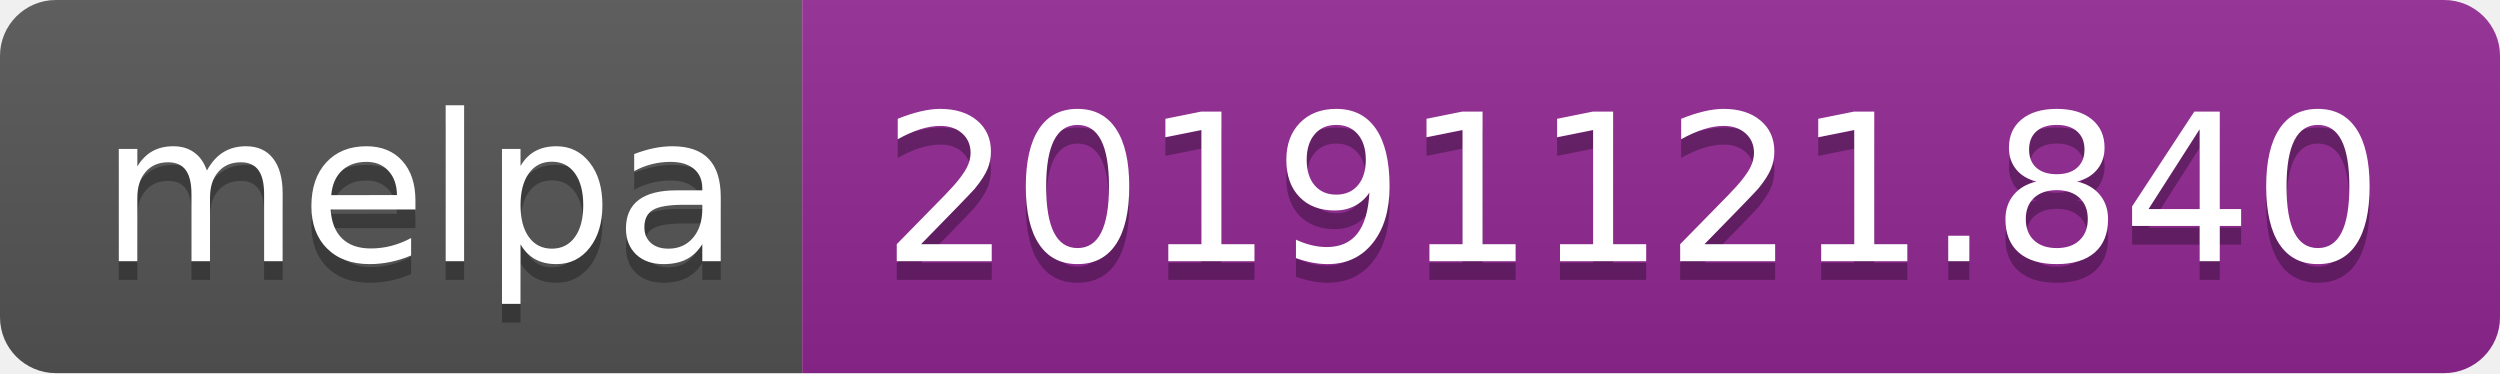
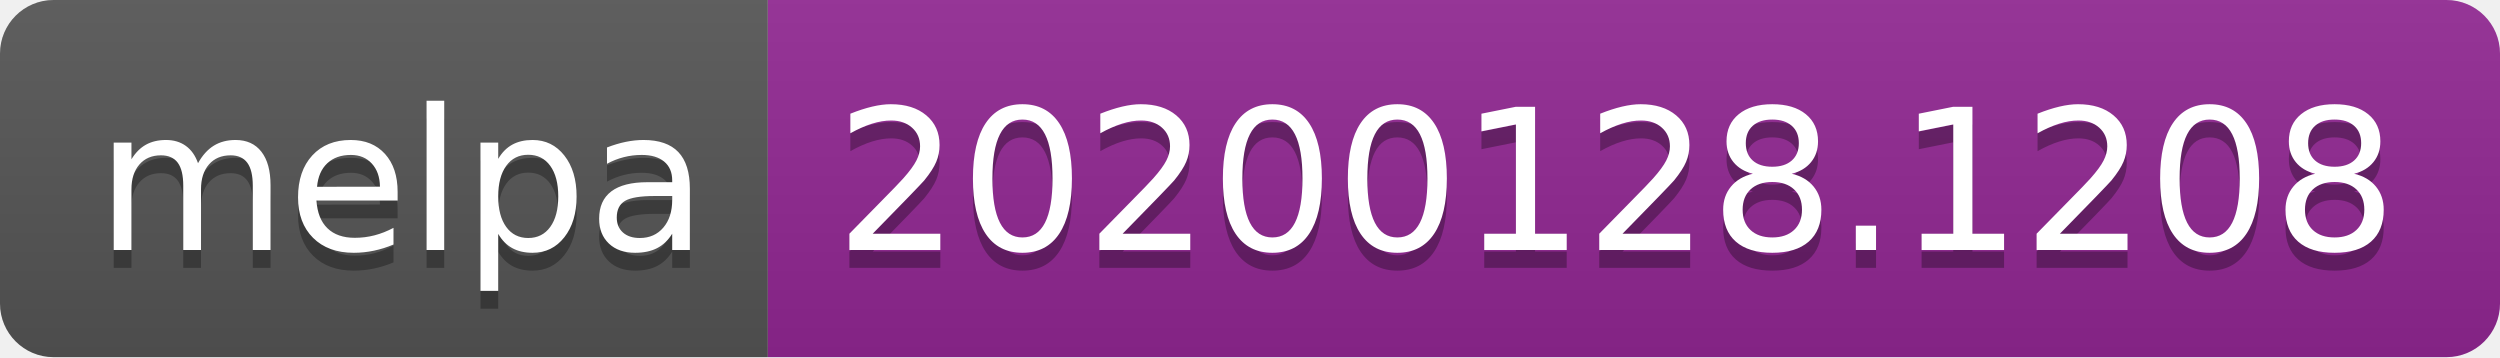
- <svg xmlns="http://www.w3.org/2000/svg" width="134" height="20">
+ <svg xmlns="http://www.w3.org/2000/svg" width="140" height="20">
  <linearGradient id="b" x2="0" y2="100%">
    <stop offset="0" stop-color="#bbb" stop-opacity=".1" />
    <stop offset="1" stop-opacity=".1" />
  </linearGradient>
  <clipPath id="a">
-     <rect width="134" height="20" rx="3" fill="#fff" />
+     <rect width="140" height="20" rx="3" fill="#fff" />
  </clipPath>
  <g clip-path="url(#a)">
    <path fill="#555" d="M0 0h43v20H0z" />
-     <path fill="#922793" d="M43 0h91v20H43z" />
-     <path fill="url(#b)" d="M0 0h134v20H0z" />
+     <path fill="#922793" d="M43 0h97v20H43z" />
+     <path fill="url(#b)" d="M0 0h140v20H0z" />
  </g>
  <g fill="#fff" text-anchor="middle" font-family="DejaVu Sans,Verdana,Geneva,sans-serif" font-size="110">
    <text x="225" y="150" fill="#010101" fill-opacity=".3" transform="scale(.1)" textLength="330">melpa</text>
    <text x="225" y="140" transform="scale(.1)" textLength="330">melpa</text>
-     <text x="875" y="150" fill="#010101" fill-opacity=".3" transform="scale(.1)" textLength="810">20191121.840</text>
-     <text x="875" y="140" transform="scale(.1)" textLength="810">20191121.840</text>
+     <text x="905" y="150" fill="#010101" fill-opacity=".3" transform="scale(.1)" textLength="870">20200128.1208</text>
+     <text x="905" y="140" transform="scale(.1)" textLength="870">20200128.1208</text>
  </g>
</svg>
